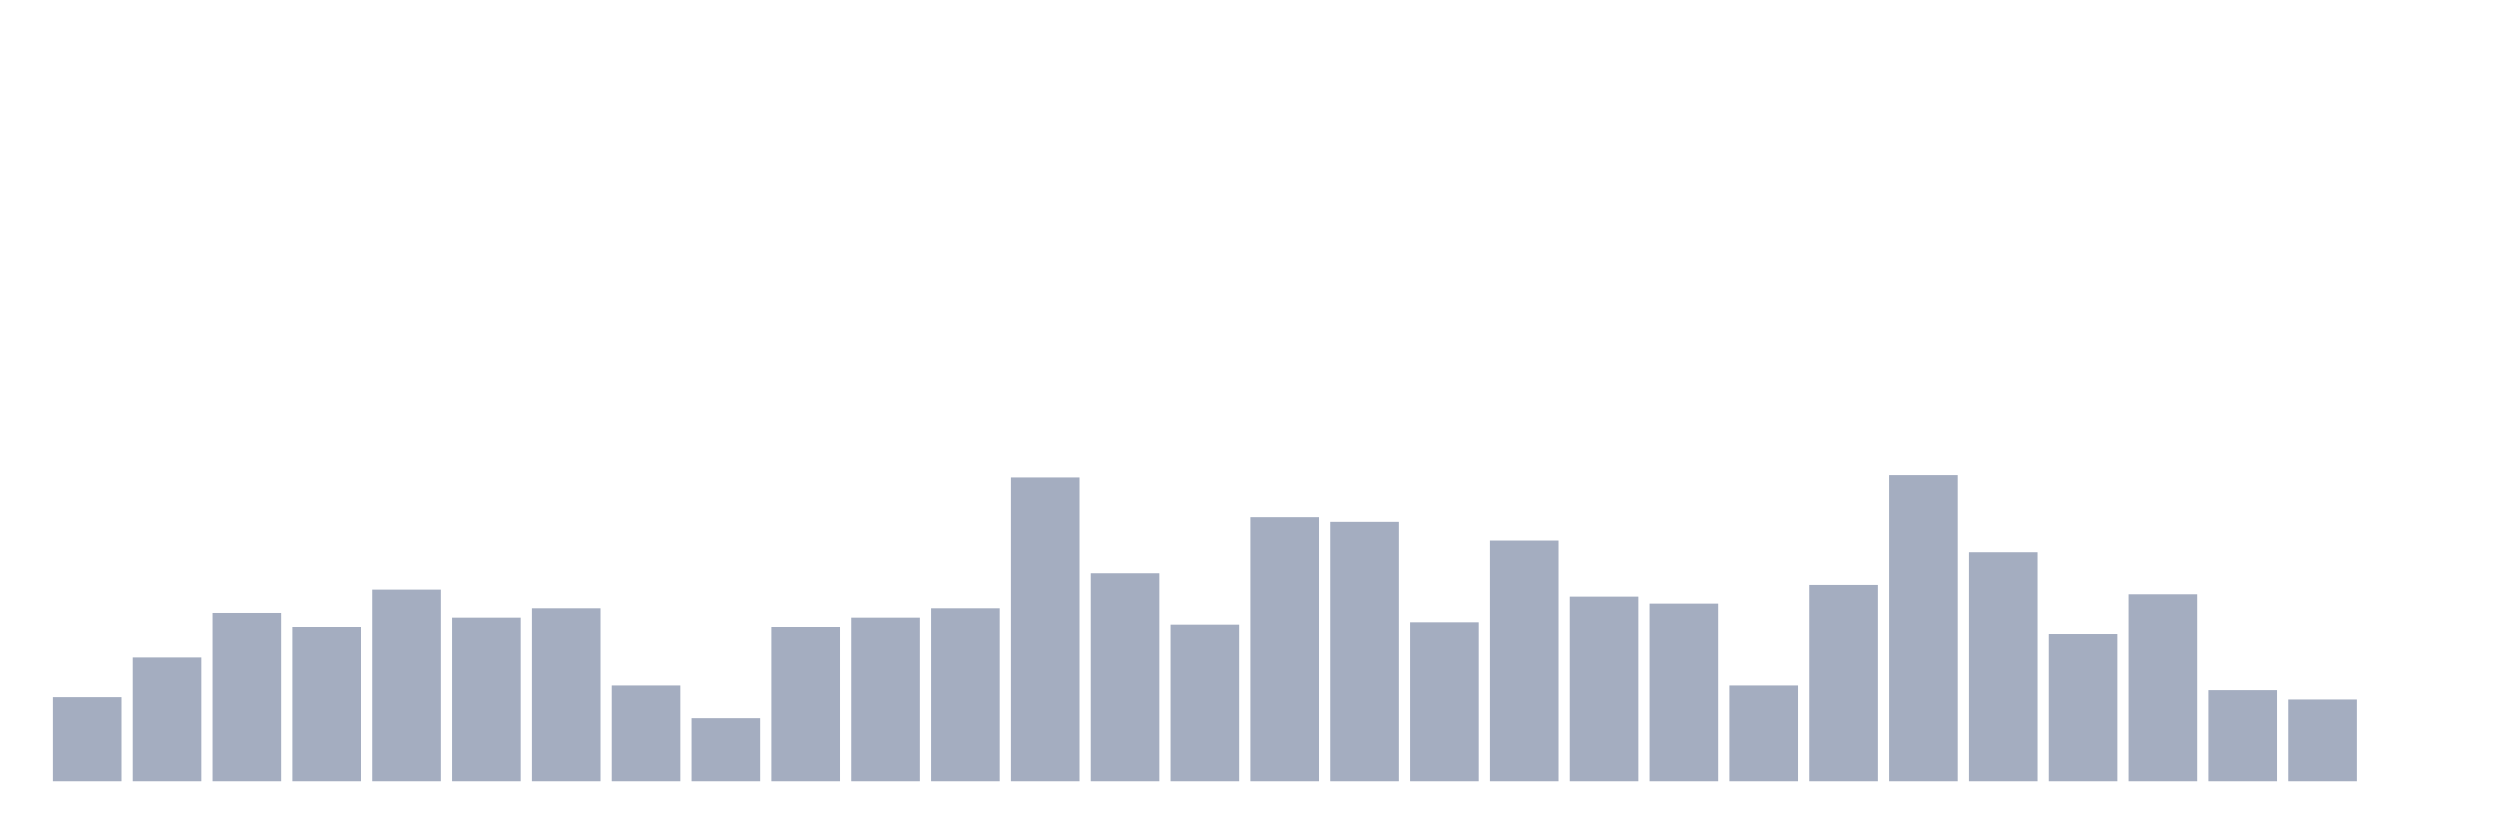
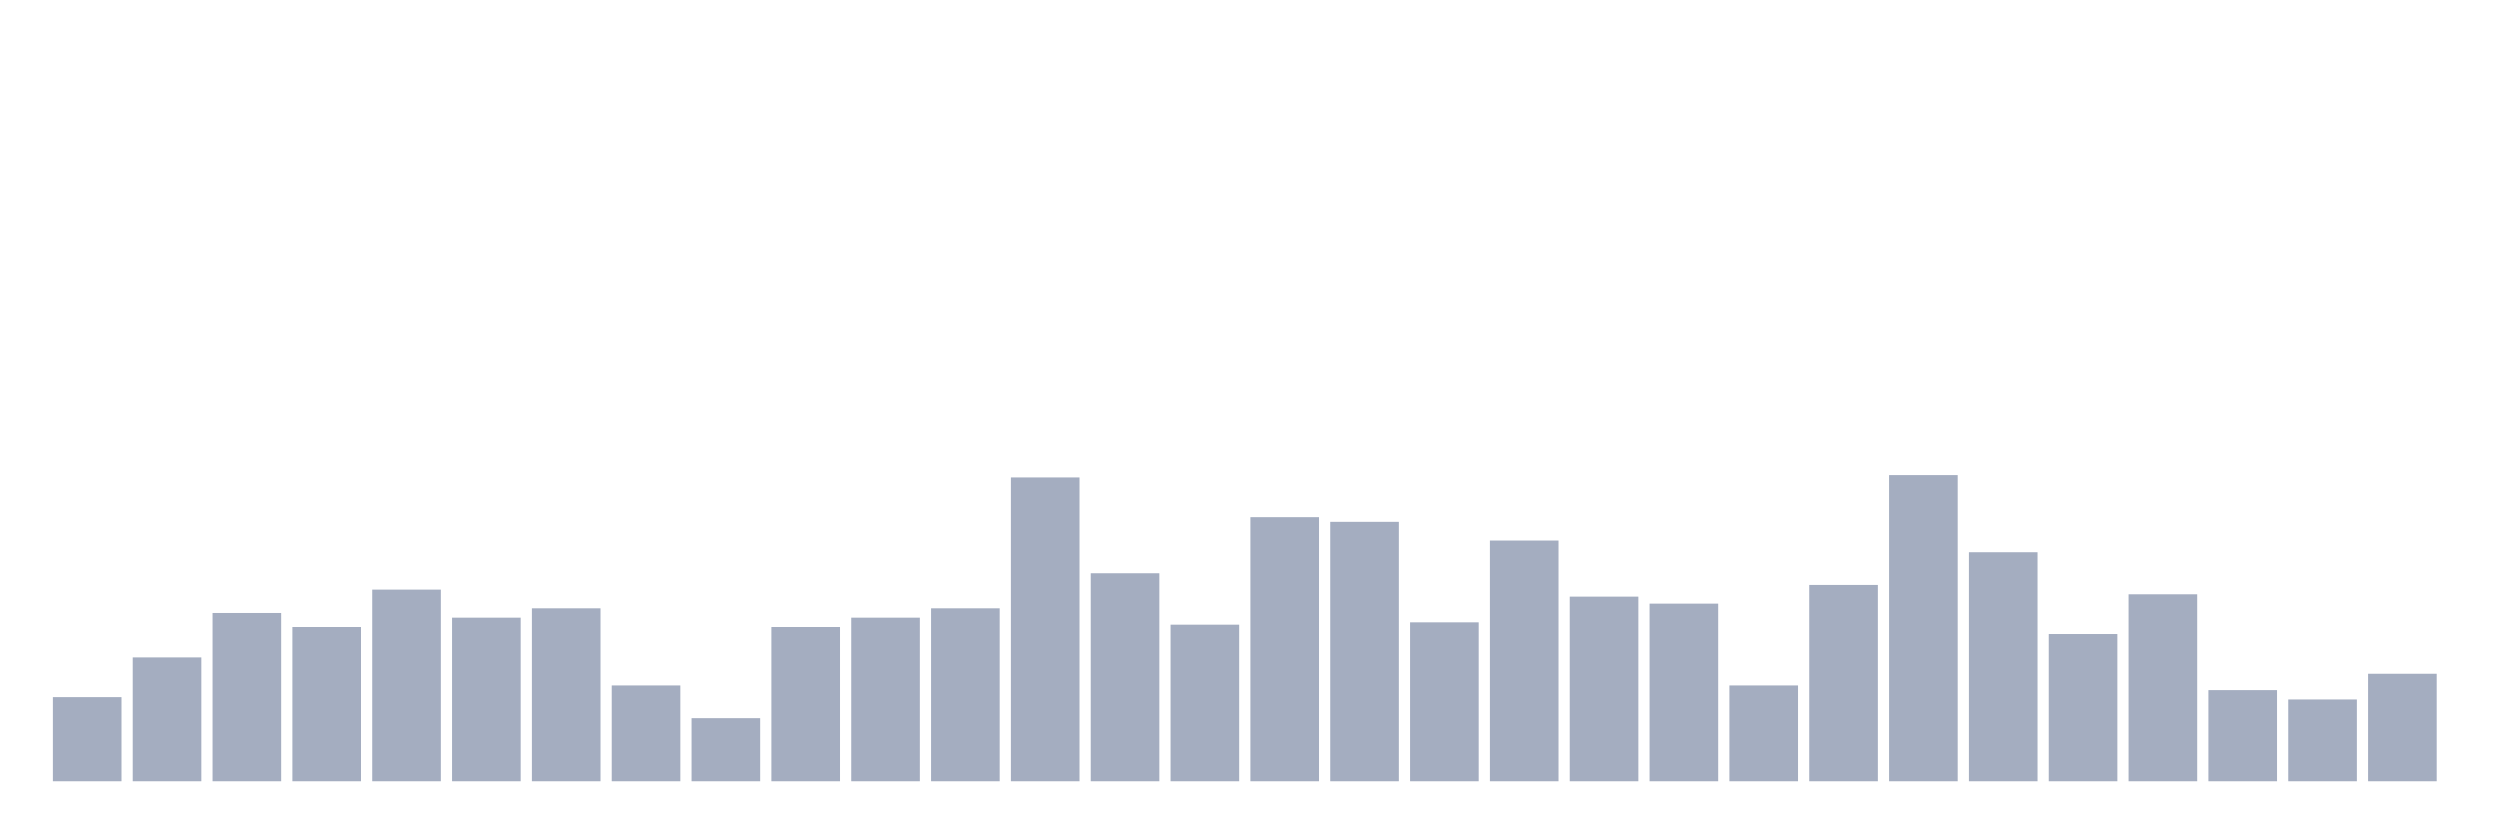
<svg xmlns="http://www.w3.org/2000/svg" viewBox="0 0 480 160">
  <g transform="translate(10,10)">
    <rect class="bar" x="0.153" width="13.175" y="123.846" height="16.154" fill="rgb(164,173,192)" />
    <rect class="bar" x="15.482" width="13.175" y="116.218" height="23.782" fill="rgb(164,173,192)" />
    <rect class="bar" x="30.81" width="13.175" y="107.692" height="32.308" fill="rgb(164,173,192)" />
    <rect class="bar" x="46.138" width="13.175" y="110.385" height="29.615" fill="rgb(164,173,192)" />
    <rect class="bar" x="61.466" width="13.175" y="103.205" height="36.795" fill="rgb(164,173,192)" />
    <rect class="bar" x="76.794" width="13.175" y="108.59" height="31.41" fill="rgb(164,173,192)" />
    <rect class="bar" x="92.123" width="13.175" y="106.795" height="33.205" fill="rgb(164,173,192)" />
    <rect class="bar" x="107.451" width="13.175" y="121.603" height="18.397" fill="rgb(164,173,192)" />
    <rect class="bar" x="122.779" width="13.175" y="127.885" height="12.115" fill="rgb(164,173,192)" />
    <rect class="bar" x="138.107" width="13.175" y="110.385" height="29.615" fill="rgb(164,173,192)" />
    <rect class="bar" x="153.436" width="13.175" y="108.59" height="31.41" fill="rgb(164,173,192)" />
    <rect class="bar" x="168.764" width="13.175" y="106.795" height="33.205" fill="rgb(164,173,192)" />
    <rect class="bar" x="184.092" width="13.175" y="81.667" height="58.333" fill="rgb(164,173,192)" />
    <rect class="bar" x="199.42" width="13.175" y="100.064" height="39.936" fill="rgb(164,173,192)" />
    <rect class="bar" x="214.748" width="13.175" y="109.936" height="30.064" fill="rgb(164,173,192)" />
    <rect class="bar" x="230.077" width="13.175" y="89.295" height="50.705" fill="rgb(164,173,192)" />
    <rect class="bar" x="245.405" width="13.175" y="90.192" height="49.808" fill="rgb(164,173,192)" />
    <rect class="bar" x="260.733" width="13.175" y="109.487" height="30.513" fill="rgb(164,173,192)" />
    <rect class="bar" x="276.061" width="13.175" y="93.782" height="46.218" fill="rgb(164,173,192)" />
    <rect class="bar" x="291.39" width="13.175" y="104.551" height="35.449" fill="rgb(164,173,192)" />
    <rect class="bar" x="306.718" width="13.175" y="105.897" height="34.103" fill="rgb(164,173,192)" />
    <rect class="bar" x="322.046" width="13.175" y="121.603" height="18.397" fill="rgb(164,173,192)" />
    <rect class="bar" x="337.374" width="13.175" y="102.308" height="37.692" fill="rgb(164,173,192)" />
    <rect class="bar" x="352.702" width="13.175" y="81.218" height="58.782" fill="rgb(164,173,192)" />
    <rect class="bar" x="368.031" width="13.175" y="96.026" height="43.974" fill="rgb(164,173,192)" />
    <rect class="bar" x="383.359" width="13.175" y="111.731" height="28.269" fill="rgb(164,173,192)" />
    <rect class="bar" x="398.687" width="13.175" y="104.103" height="35.897" fill="rgb(164,173,192)" />
    <rect class="bar" x="414.015" width="13.175" y="122.5" height="17.5" fill="rgb(164,173,192)" />
    <rect class="bar" x="429.344" width="13.175" y="124.295" height="15.705" fill="rgb(164,173,192)" />
-     <rect class="bar" x="444.672" width="13.175" y="140" height="0" fill="rgb(164,173,192)" />
+     <rect class="bar" x="444.672" width="13.175" y="119.359" height="20.641" fill="rgb(164,173,192)" />
  </g>
</svg>
